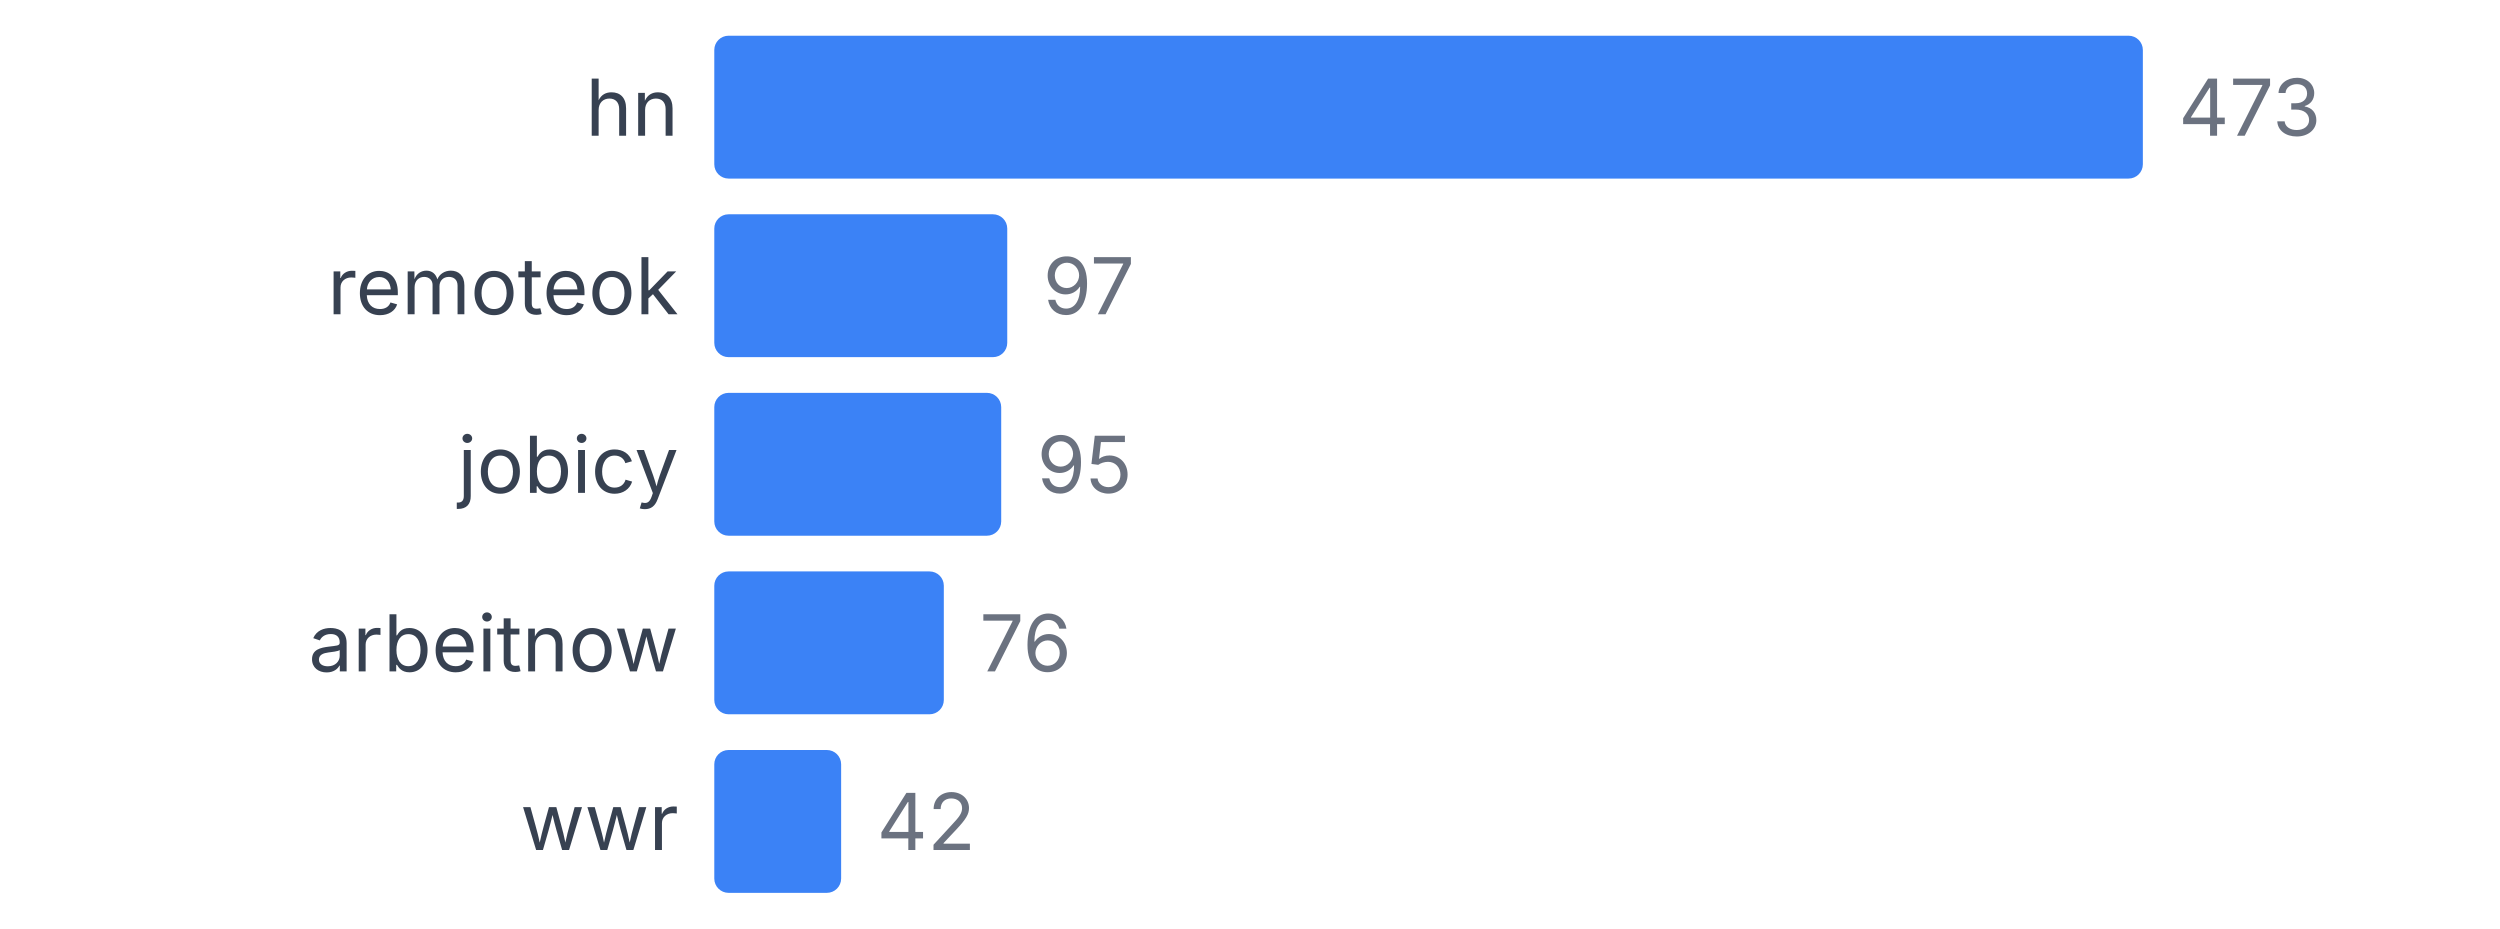
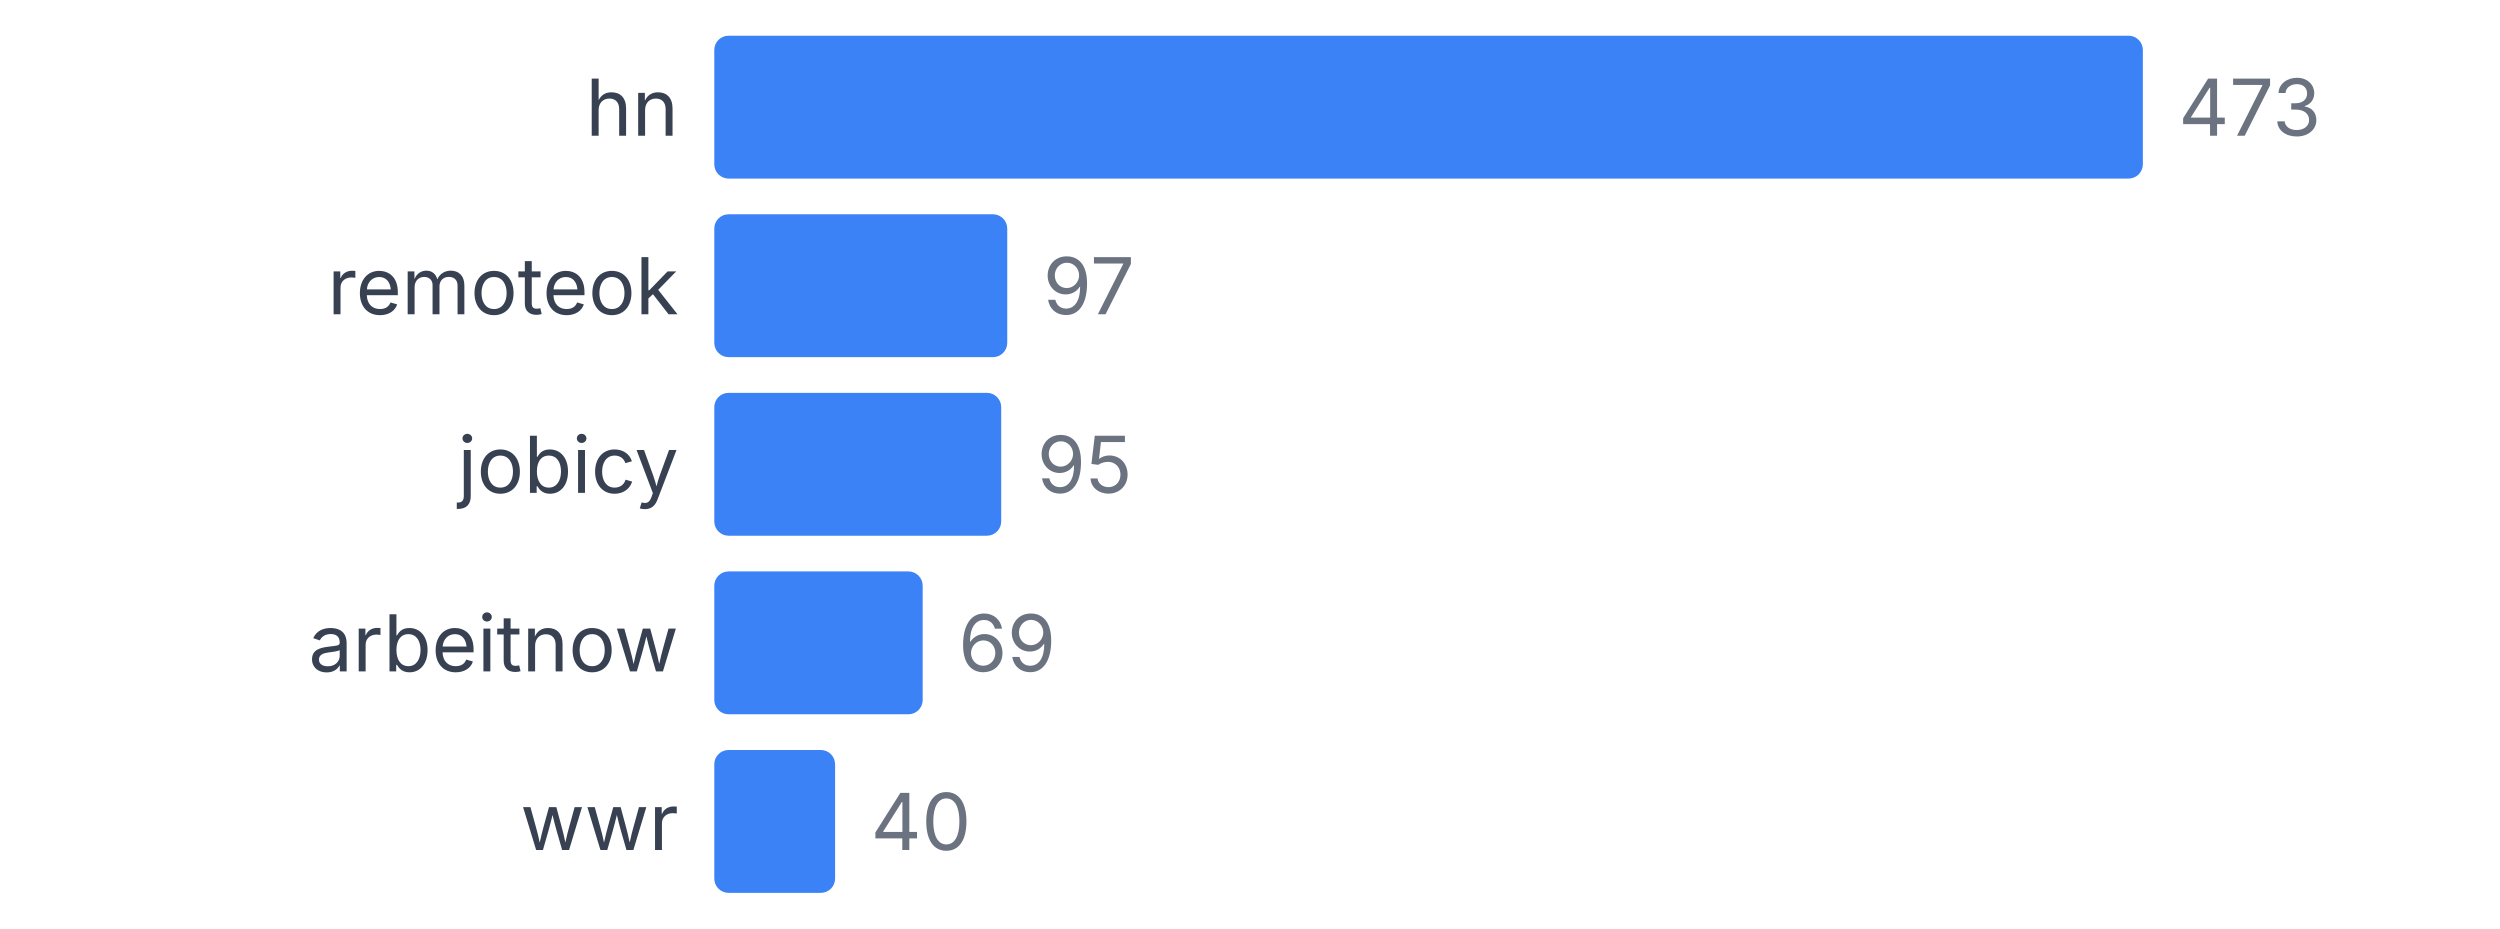
<svg xmlns="http://www.w3.org/2000/svg" width="350" height="130" viewBox="0 0 350 130">
  <style>
    text { font-family: system-ui, -apple-system, sans-serif; }
  </style>
  <text x="95" y="19" text-anchor="end" font-size="11" fill="#374151">hn</text>
  <rect x="100" y="5" width="200" height="20" fill="#3b82f6" rx="2" />
  <text x="305" y="19" font-size="11" fill="#6b7280">473</text>
  <text x="95" y="44" text-anchor="end" font-size="11" fill="#374151">remoteok</text>
  <rect x="100" y="30" width="41.015" height="20" fill="#3b82f6" rx="2" />
  <text x="146.015" y="44" font-size="11" fill="#6b7280">97</text>
  <text x="95" y="69" text-anchor="end" font-size="11" fill="#374151">jobicy</text>
  <rect x="100" y="55" width="40.169" height="20" fill="#3b82f6" rx="2" />
  <text x="145.169" y="69" font-size="11" fill="#6b7280">95</text>
  <text x="95" y="94" text-anchor="end" font-size="11" fill="#374151">arbeitnow</text>
-   <rect x="100" y="80" width="32.135" height="20" fill="#3b82f6" rx="2" />
-   <text x="137.135" y="94" font-size="11" fill="#6b7280">76</text>
+   <rect x="100" y="80" width="29.175" height="20" fill="#3b82f6" rx="2" />
+   <text x="134.175" y="94" font-size="11" fill="#6b7280">69</text>
  <text x="95" y="119" text-anchor="end" font-size="11" fill="#374151">wwr</text>
-   <rect x="100" y="105" width="17.759" height="20" fill="#3b82f6" rx="2" />
-   <text x="122.759" y="119" font-size="11" fill="#6b7280">42</text>
+   <rect x="100" y="105" width="16.913" height="20" fill="#3b82f6" rx="2" />
+   <text x="121.913" y="119" font-size="11" fill="#6b7280">40</text>
</svg>
